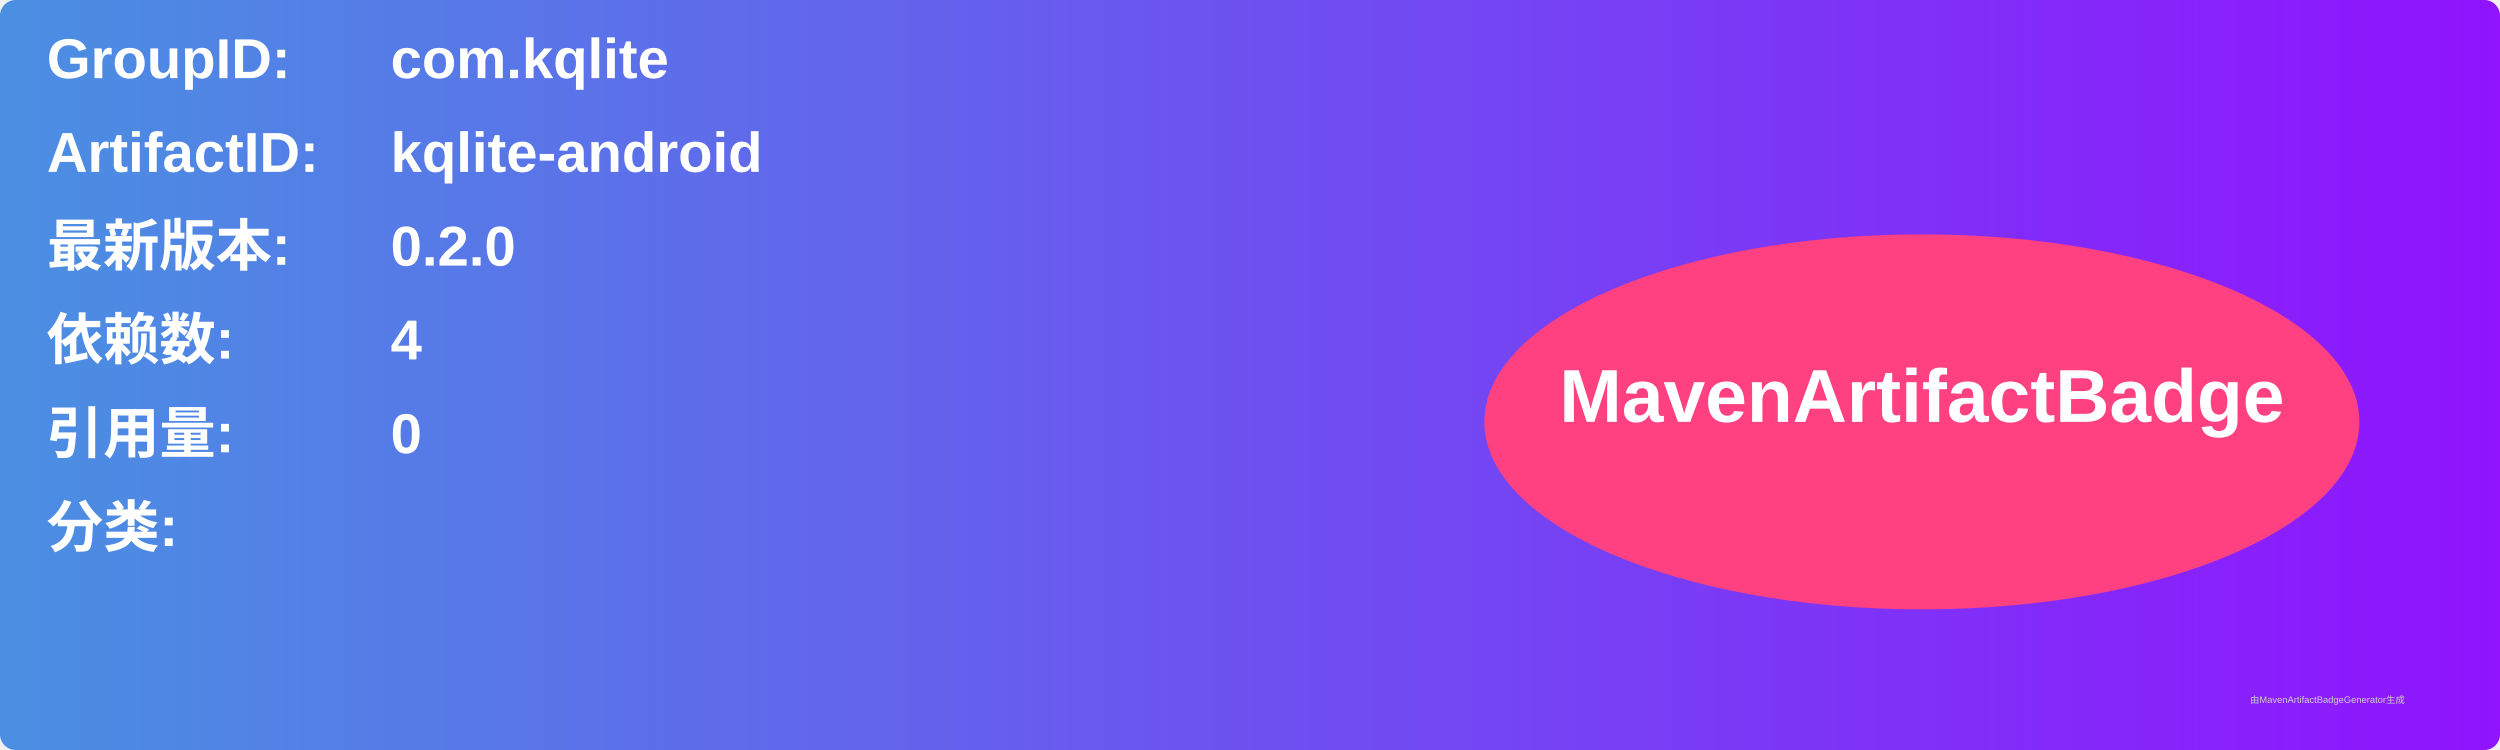
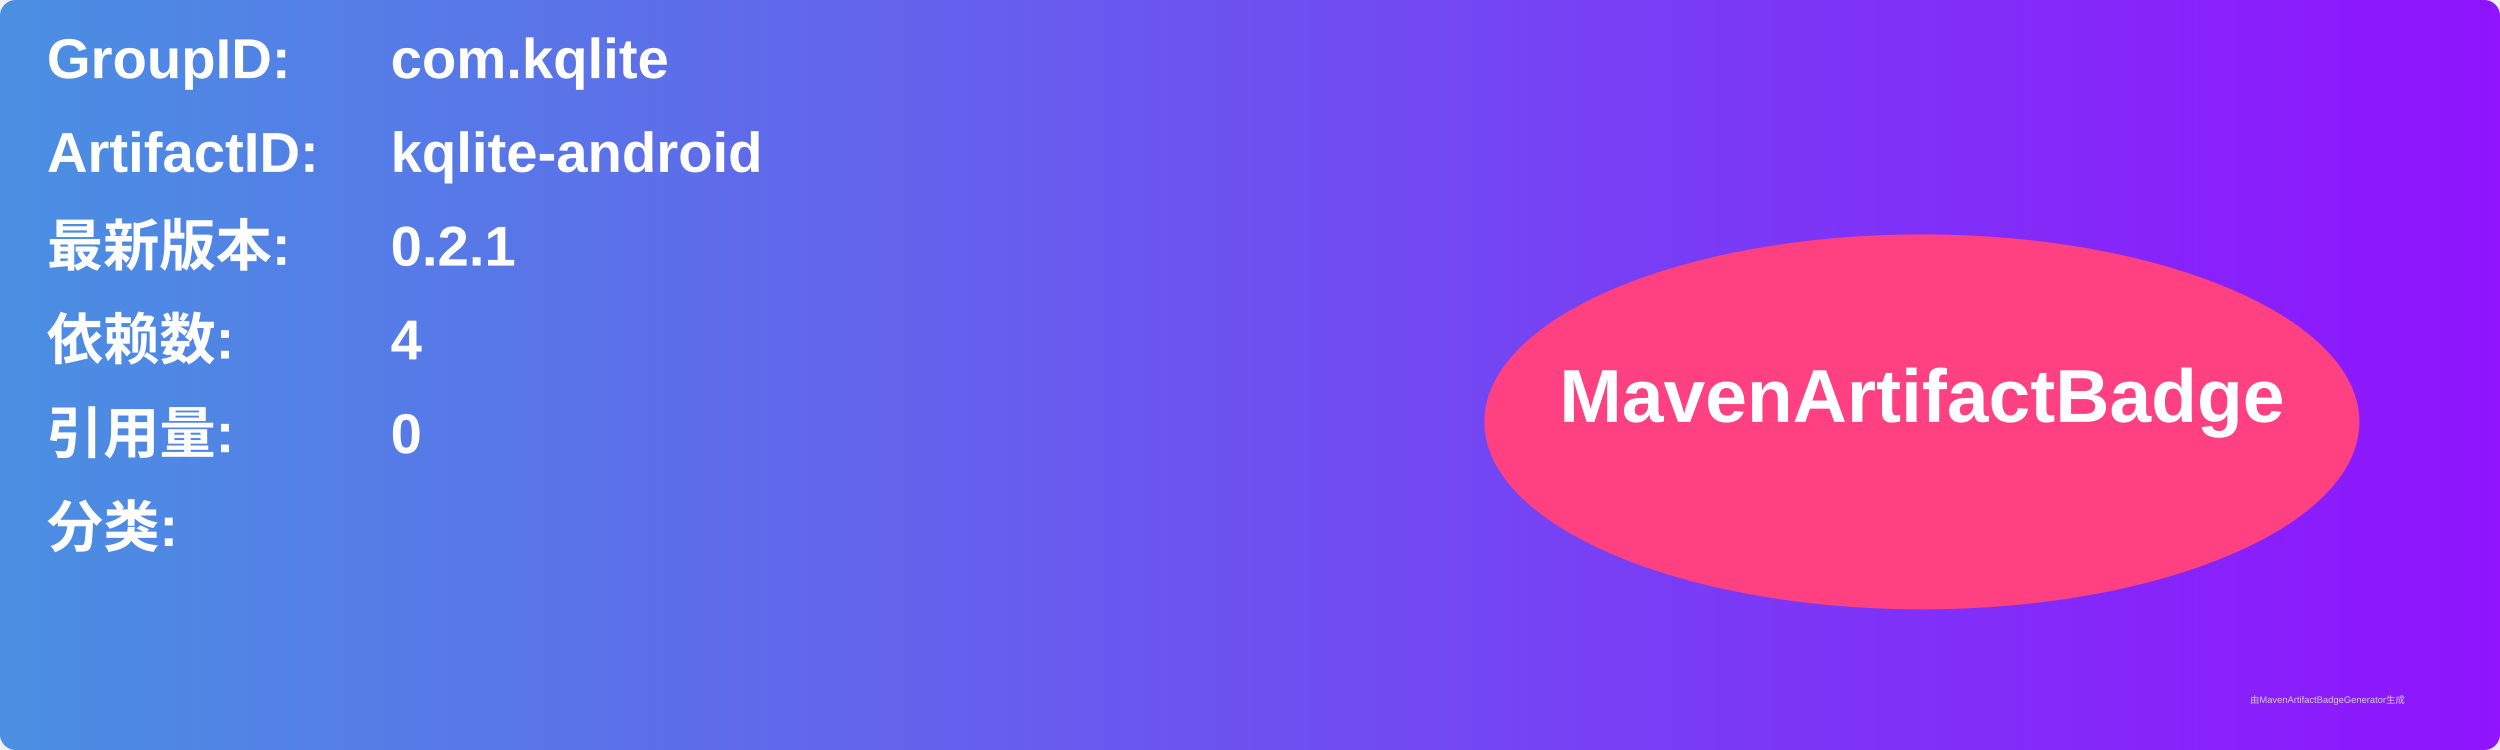
<svg xmlns="http://www.w3.org/2000/svg" width="800" height="240" viewBox="0 0 800 240">
  <linearGradient id="grad" x1="0%" y1="0%" x2="100%" y2="0%">
    <stop offset="0%" stop-color="#4a90e2" />
    <stop offset="100%" stop-color="#9013fe" />
  </linearGradient>
  <rect width="100%" height="100%" rx="5" ry="5" fill="url(#grad)" />
  <g transform="translate(15, 15)">
    <text x="0" y="10" font-family="Arial" font-size="18" fill="white" font-weight="bold" width="260">GroupID:</text>
    <text x="110" y="10" font-family="Arial" font-size="18" fill="white" font-weight="bold" width="460">com.kqlite</text>
    <text x="0" y="40" font-family="Arial" font-size="18" fill="white" font-weight="bold" width="260">ArtifactID:</text>
    <text x="110" y="40" font-family="Arial" font-size="18" fill="white" font-weight="bold" width="460">kqlite-android</text>
    <text x="0" y="70" font-family="Arial" font-size="18" fill="white" font-weight="bold">最新版本:</text>
    <text x="110" y="70" font-family="Arial" font-size="18" fill="white" font-weight="bold">
-       <tspan font-weight="bold">0.2.0</tspan>
+       <tspan font-weight="bold">0.2.1</tspan>
    </text>
    <text x="0" y="100" font-family="Arial" font-size="18" fill="white" font-weight="bold">依赖数: </text>
    <text x="110" y="100" font-family="Arial" font-size="18" fill="white">
      <tspan font-weight="bold">4</tspan>
    </text>
    <text x="0" y="130" font-family="Arial" font-size="18" fill="white" font-weight="bold">引用量: </text>
    <text x="110" y="130" font-family="Arial" font-size="18" fill="white">
      <tspan font-weight="bold">0</tspan>
    </text>
    <text x="0" y="160" font-family="Arial" font-size="18" fill="white" font-weight="bold">分类:</text>
    <text x="10" y="190" font-family="Arial" font-size="10" fill="white">
      <tspan font-weight="bold" />
    </text>
    <ellipse cx="600" cy="120" rx="140" ry="60" fill="#ff4081" />
    <text x="600" y="120" text-anchor="middle" font-family="Arial" font-size="24" fill="white" font-weight="bold">MavenArtifactBadge</text>
  </g>
  <text x="720" y="225" font-family="Arial" font-size="3" fill="#d0d0d0">由MavenArtifactBadgeGenerator生成</text>
</svg>
